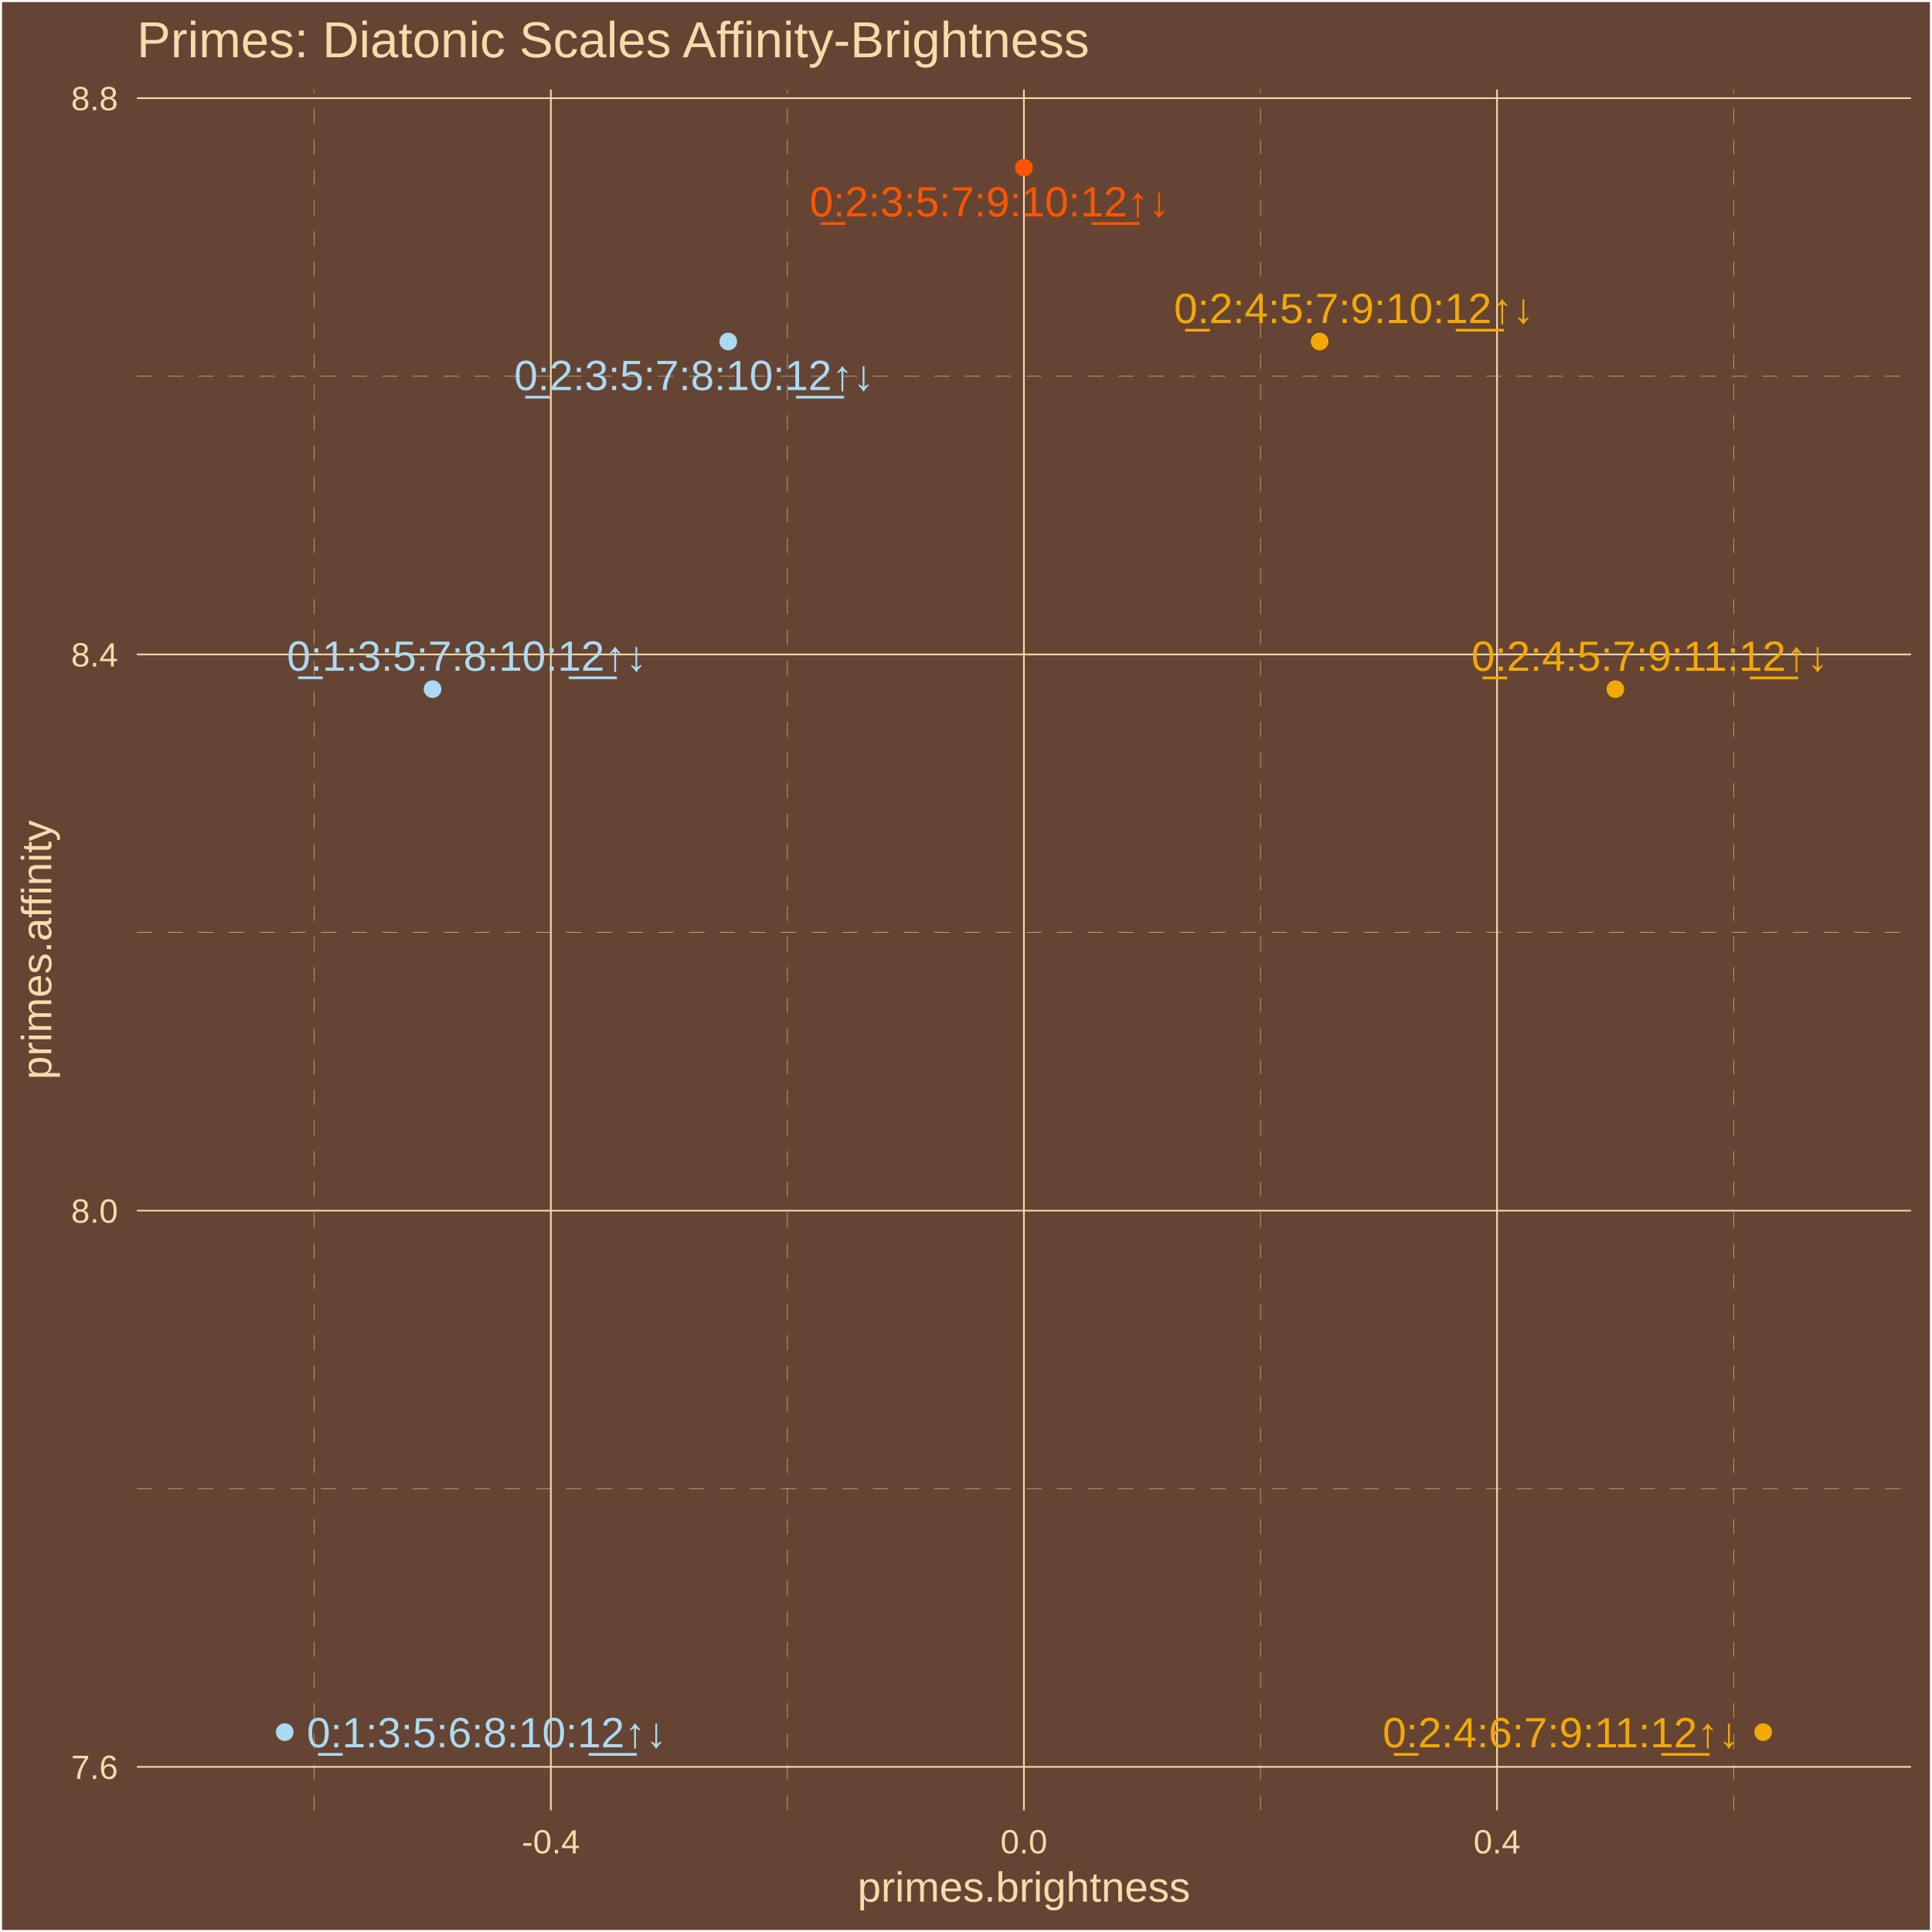
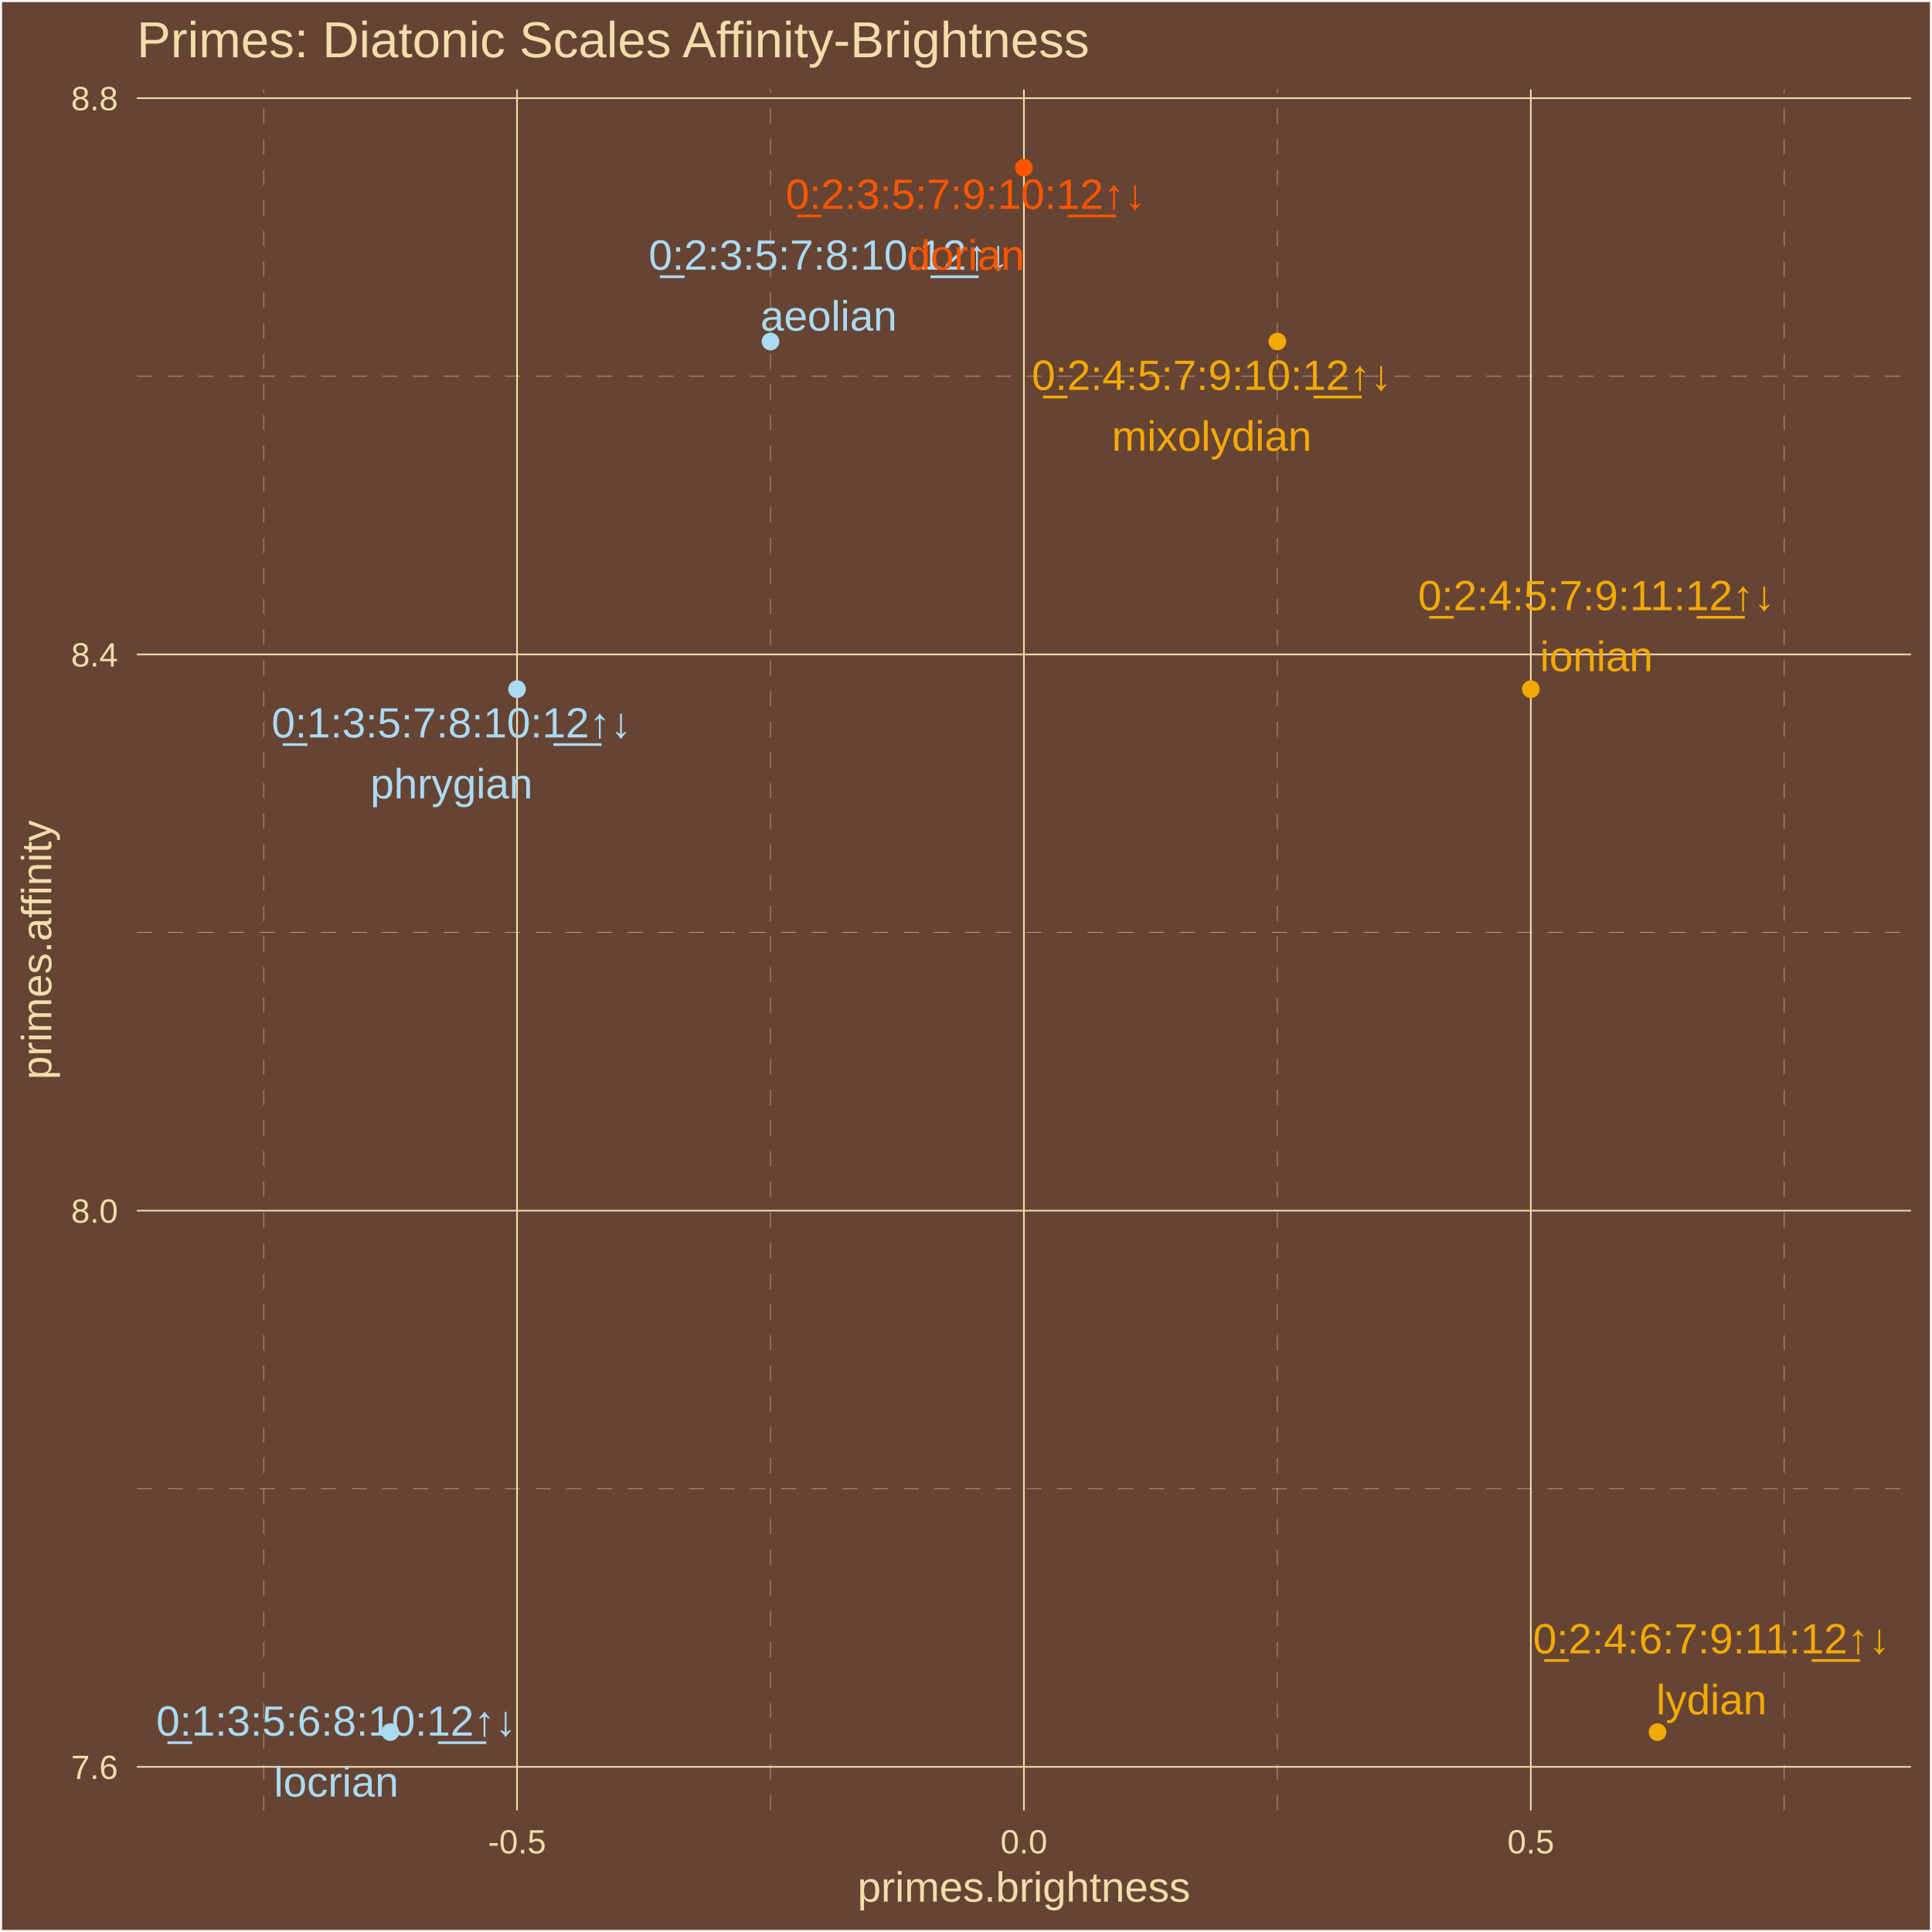
<svg xmlns="http://www.w3.org/2000/svg" class="svglite" width="504.00pt" height="504.00pt" viewBox="0 0 504.00 504.00">
  <defs>
    <style type="text/css">
    .svglite line, .svglite polyline, .svglite polygon, .svglite path, .svglite rect, .svglite circle {
      fill: none;
      stroke: #000000;
      stroke-linecap: round;
      stroke-linejoin: round;
      stroke-miterlimit: 10.00;
    }
    .svglite text {
      white-space: pre;
    }
  </style>
  </defs>
  <rect width="100%" height="100%" style="stroke: none; fill: #664433;" />
  <defs>
    <clipPath id="cpMC4wMHw1MDQuMDB8MC4wMHw1MDQuMDA=">
      <rect x="0.00" y="0.00" width="504.00" height="504.00" />
    </clipPath>
  </defs>
  <g clip-path="url(#cpMC4wMHw1MDQuMDB8MC4wMHw1MDQuMDA=)">
    <rect x="-0" y="0" width="504.00" height="504.00" style="stroke-width: 1.07; stroke: #FFFFFF; fill: #664433;" />
  </g>
  <defs>
    <clipPath id="cpMzUuNzF8NDk4LjUyfDIzLjM0fDQ3Mi4yNw==">
      <rect x="35.71" y="23.34" width="462.81" height="448.93" />
    </clipPath>
  </defs>
  <g clip-path="url(#cpMzUuNzF8NDk4LjUyfDIzLjM0fDQ3Mi4yNw==)">
    <rect x="35.71" y="23.34" width="462.81" height="448.93" style="stroke-width: 1.07; stroke: none; fill: #664433;" />
    <polyline points="35.71,388.38 498.52,388.38 " style="stroke-width: 0.11; stroke: #F3DDAB; stroke-dasharray: 4.00,4.00; stroke-linecap: butt;" />
    <polyline points="35.71,243.27 498.52,243.27 " style="stroke-width: 0.11; stroke: #F3DDAB; stroke-dasharray: 4.00,4.00; stroke-linecap: butt;" />
    <polyline points="35.71,98.16 498.52,98.16 " style="stroke-width: 0.11; stroke: #F3DDAB; stroke-dasharray: 4.00,4.00; stroke-linecap: butt;" />
-     <polyline points="81.99,472.27 81.99,23.34 " style="stroke-width: 0.11; stroke: #F3DDAB; stroke-dasharray: 4.00,4.00; stroke-linecap: butt;" />
-     <polyline points="205.41,472.27 205.41,23.34 " style="stroke-width: 0.11; stroke: #F3DDAB; stroke-dasharray: 4.00,4.00; stroke-linecap: butt;" />
-     <polyline points="328.82,472.27 328.82,23.34 " style="stroke-width: 0.11; stroke: #F3DDAB; stroke-dasharray: 4.00,4.00; stroke-linecap: butt;" />
-     <polyline points="452.24,472.27 452.24,23.34 " style="stroke-width: 0.11; stroke: #F3DDAB; stroke-dasharray: 4.00,4.00; stroke-linecap: butt;" />
+     <polyline points="68.77,472.27 68.77,23.34 " style="stroke-width: 0.11; stroke: #F3DDAB; stroke-dasharray: 4.00,4.00; stroke-linecap: butt;" />
+     <polyline points="201.00,472.27 201.00,23.34 " style="stroke-width: 0.11; stroke: #F3DDAB; stroke-dasharray: 4.00,4.00; stroke-linecap: butt;" />
+     <polyline points="333.23,472.27 333.23,23.34 " style="stroke-width: 0.11; stroke: #F3DDAB; stroke-dasharray: 4.00,4.00; stroke-linecap: butt;" />
+     <polyline points="465.46,472.27 465.46,23.34 " style="stroke-width: 0.11; stroke: #F3DDAB; stroke-dasharray: 4.00,4.00; stroke-linecap: butt;" />
    <polyline points="35.71,460.93 498.52,460.93 " style="stroke-width: 0.43; stroke: #F3DDAB; stroke-linecap: butt;" />
    <polyline points="35.71,315.82 498.52,315.82 " style="stroke-width: 0.43; stroke: #F3DDAB; stroke-linecap: butt;" />
    <polyline points="35.71,170.71 498.52,170.71 " style="stroke-width: 0.43; stroke: #F3DDAB; stroke-linecap: butt;" />
    <polyline points="35.71,25.60 498.52,25.60 " style="stroke-width: 0.43; stroke: #F3DDAB; stroke-linecap: butt;" />
-     <polyline points="143.70,472.27 143.70,23.34 " style="stroke-width: 0.43; stroke: #F3DDAB; stroke-linecap: butt;" />
+     <polyline points="134.88,472.27 134.88,23.34 " style="stroke-width: 0.43; stroke: #F3DDAB; stroke-linecap: butt;" />
    <polyline points="267.11,472.27 267.11,23.34 " style="stroke-width: 0.43; stroke: #F3DDAB; stroke-linecap: butt;" />
-     <polyline points="390.53,472.27 390.53,23.34 " style="stroke-width: 0.43; stroke: #F3DDAB; stroke-linecap: butt;" />
-     <circle cx="74.28" cy="451.86" r="1.95" style="stroke-width: 0.71; stroke: #ABDAF3; fill: #ABDAF3;" />
-     <circle cx="112.84" cy="179.78" r="1.95" style="stroke-width: 0.71; stroke: #ABDAF3; fill: #ABDAF3;" />
-     <circle cx="189.98" cy="89.09" r="1.95" style="stroke-width: 0.71; stroke: #ABDAF3; fill: #ABDAF3;" />
+     <polyline points="399.35,472.27 399.35,23.34 " style="stroke-width: 0.43; stroke: #F3DDAB; stroke-linecap: butt;" />
+     <circle cx="101.82" cy="451.86" r="1.95" style="stroke-width: 0.71; stroke: #ABDAF3; fill: #ABDAF3;" />
+     <circle cx="134.88" cy="179.78" r="1.95" style="stroke-width: 0.71; stroke: #ABDAF3; fill: #ABDAF3;" />
+     <circle cx="201.00" cy="89.09" r="1.95" style="stroke-width: 0.71; stroke: #ABDAF3; fill: #ABDAF3;" />
    <circle cx="267.11" cy="43.74" r="1.95" style="stroke-width: 0.71; stroke: #FF5500; fill: #FF5500;" />
-     <circle cx="344.25" cy="89.09" r="1.95" style="stroke-width: 0.71; stroke: #F3A904; fill: #F3A904;" />
-     <circle cx="421.39" cy="179.78" r="1.95" style="stroke-width: 0.71; stroke: #F3A904; fill: #F3A904;" />
-     <circle cx="459.95" cy="451.86" r="1.95" style="stroke-width: 0.71; stroke: #F3A904; fill: #F3A904;" />
-     <text x="126.99" y="455.81" text-anchor="middle" style="font-size: 11.04px;fill: #ABDAF3; font-family: &quot;Arial&quot;;" textLength="96.80px" lengthAdjust="spacingAndGlyphs">0̲:1:3:5:6:8:10:1̲2̲↑↓</text>
-     <text x="121.80" y="174.97" text-anchor="middle" style="font-size: 11.04px;fill: #ABDAF3; font-family: &quot;Arial&quot;;" textLength="96.80px" lengthAdjust="spacingAndGlyphs">0̲:1:3:5:7:8:10:1̲2̲↑↓</text>
-     <text x="181.07" y="101.76" text-anchor="middle" style="font-size: 11.04px;fill: #ABDAF3; font-family: &quot;Arial&quot;;" textLength="96.80px" lengthAdjust="spacingAndGlyphs">0̲:2:3:5:7:8:10:1̲2̲↑↓</text>
-     <text x="258.16" y="56.46" text-anchor="middle" style="font-size: 11.04px;fill: #FF5500; font-family: &quot;Arial&quot;;" textLength="96.80px" lengthAdjust="spacingAndGlyphs">0̲:2:3:5:7:9:10:1̲2̲↑↓</text>
-     <text x="353.20" y="84.28" text-anchor="middle" style="font-size: 11.04px;fill: #F3A904; font-family: &quot;Arial&quot;;" textLength="96.80px" lengthAdjust="spacingAndGlyphs">0̲:2:4:5:7:9:10:1̲2̲↑↓</text>
-     <text x="430.37" y="175.00" text-anchor="middle" style="font-size: 11.04px;fill: #F3A904; font-family: &quot;Arial&quot;;" textLength="96.80px" lengthAdjust="spacingAndGlyphs">0̲:2:4:5:7:9:11:1̲2̲↑↓</text>
-     <text x="407.24" y="455.82" text-anchor="middle" style="font-size: 11.04px;fill: #F3A904; font-family: &quot;Arial&quot;;" textLength="96.80px" lengthAdjust="spacingAndGlyphs">0̲:2:4:6:7:9:11:1̲2̲↑↓</text>
+     <circle cx="333.23" cy="89.09" r="1.95" style="stroke-width: 0.71; stroke: #F3A904; fill: #F3A904;" />
+     <circle cx="399.35" cy="179.78" r="1.95" style="stroke-width: 0.71; stroke: #F3A904; fill: #F3A904;" />
+     <circle cx="432.40" cy="451.86" r="1.95" style="stroke-width: 0.71; stroke: #F3A904; fill: #F3A904;" />
+     <text x="87.71" y="452.77" text-anchor="middle" style="font-size: 11.04px;fill: #ABDAF3; font-family: &quot;Arial&quot;;" textLength="96.80px" lengthAdjust="spacingAndGlyphs">0̲:1:3:5:6:8:10:1̲2̲↑↓</text>
+     <text x="87.71" y="468.67" text-anchor="middle" style="font-size: 11.04px;fill: #ABDAF3; font-family: &quot;Arial&quot;;" textLength="32.49px" lengthAdjust="spacingAndGlyphs">locrian</text>
+     <text x="117.79" y="192.38" text-anchor="middle" style="font-size: 11.04px;fill: #ABDAF3; font-family: &quot;Arial&quot;;" textLength="96.80px" lengthAdjust="spacingAndGlyphs">0̲:1:3:5:7:8:10:1̲2̲↑↓</text>
+     <text x="117.79" y="208.28" text-anchor="middle" style="font-size: 11.04px;fill: #ABDAF3; font-family: &quot;Arial&quot;;" textLength="42.31px" lengthAdjust="spacingAndGlyphs">phrygian</text>
+     <text x="216.18" y="70.35" text-anchor="middle" style="font-size: 11.04px;fill: #ABDAF3; font-family: &quot;Arial&quot;;" textLength="96.80px" lengthAdjust="spacingAndGlyphs">0̲:2:3:5:7:8:10:1̲2̲↑↓</text>
+     <text x="216.18" y="86.24" text-anchor="middle" style="font-size: 11.04px;fill: #ABDAF3; font-family: &quot;Arial&quot;;" textLength="35.57px" lengthAdjust="spacingAndGlyphs">aeolian</text>
+     <text x="251.92" y="54.49" text-anchor="middle" style="font-size: 11.04px;fill: #FF5500; font-family: &quot;Arial&quot;;" textLength="96.80px" lengthAdjust="spacingAndGlyphs">0̲:2:3:5:7:9:10:1̲2̲↑↓</text>
+     <text x="251.92" y="70.38" text-anchor="middle" style="font-size: 11.04px;fill: #FF5500; font-family: &quot;Arial&quot;;" textLength="30.66px" lengthAdjust="spacingAndGlyphs">dorian</text>
+     <text x="316.10" y="101.71" text-anchor="middle" style="font-size: 11.04px;fill: #F3A904; font-family: &quot;Arial&quot;;" textLength="96.80px" lengthAdjust="spacingAndGlyphs">0̲:2:4:5:7:9:10:1̲2̲↑↓</text>
+     <text x="316.10" y="117.60" text-anchor="middle" style="font-size: 11.04px;fill: #F3A904; font-family: &quot;Arial&quot;;" textLength="52.10px" lengthAdjust="spacingAndGlyphs">mixolydian</text>
+     <text x="416.46" y="159.19" text-anchor="middle" style="font-size: 11.04px;fill: #F3A904; font-family: &quot;Arial&quot;;" textLength="96.80px" lengthAdjust="spacingAndGlyphs">0̲:2:4:5:7:9:11:1̲2̲↑↓</text>
+     <text x="416.46" y="175.08" text-anchor="middle" style="font-size: 11.04px;fill: #F3A904; font-family: &quot;Arial&quot;;" textLength="29.43px" lengthAdjust="spacingAndGlyphs">ionian</text>
+     <text x="446.47" y="431.32" text-anchor="middle" style="font-size: 11.04px;fill: #F3A904; font-family: &quot;Arial&quot;;" textLength="96.80px" lengthAdjust="spacingAndGlyphs">0̲:2:4:6:7:9:11:1̲2̲↑↓</text>
+     <text x="446.47" y="447.22" text-anchor="middle" style="font-size: 11.04px;fill: #F3A904; font-family: &quot;Arial&quot;;" textLength="28.81px" lengthAdjust="spacingAndGlyphs">lydian</text>
  </g>
  <g clip-path="url(#cpMC4wMHw1MDQuMDB8MC4wMHw1MDQuMDA=)">
    <text x="30.78" y="464.08" text-anchor="end" style="font-size: 8.80px;fill: #F3DDAB; font-family: &quot;Arial&quot;;" textLength="12.23px" lengthAdjust="spacingAndGlyphs">7.6</text>
    <text x="30.78" y="318.97" text-anchor="end" style="font-size: 8.80px;fill: #F3DDAB; font-family: &quot;Arial&quot;;" textLength="12.23px" lengthAdjust="spacingAndGlyphs">8.0</text>
    <text x="30.78" y="173.87" text-anchor="end" style="font-size: 8.80px;fill: #F3DDAB; font-family: &quot;Arial&quot;;" textLength="12.23px" lengthAdjust="spacingAndGlyphs">8.4</text>
    <text x="30.78" y="28.76" text-anchor="end" style="font-size: 8.80px;fill: #F3DDAB; font-family: &quot;Arial&quot;;" textLength="12.23px" lengthAdjust="spacingAndGlyphs">8.8</text>
-     <text x="143.70" y="483.50" text-anchor="middle" style="font-size: 8.80px;fill: #F3DDAB; font-family: &quot;Arial&quot;;" textLength="15.16px" lengthAdjust="spacingAndGlyphs">-0.4</text>
+     <text x="134.88" y="483.50" text-anchor="middle" style="font-size: 8.80px;fill: #F3DDAB; font-family: &quot;Arial&quot;;" textLength="15.16px" lengthAdjust="spacingAndGlyphs">-0.5</text>
    <text x="267.11" y="483.50" text-anchor="middle" style="font-size: 8.80px;fill: #F3DDAB; font-family: &quot;Arial&quot;;" textLength="12.23px" lengthAdjust="spacingAndGlyphs">0.0</text>
-     <text x="390.53" y="483.50" text-anchor="middle" style="font-size: 8.80px;fill: #F3DDAB; font-family: &quot;Arial&quot;;" textLength="12.23px" lengthAdjust="spacingAndGlyphs">0.4</text>
+     <text x="399.35" y="483.50" text-anchor="middle" style="font-size: 8.80px;fill: #F3DDAB; font-family: &quot;Arial&quot;;" textLength="12.23px" lengthAdjust="spacingAndGlyphs">0.5</text>
    <text x="267.11" y="496.09" text-anchor="middle" style="font-size: 11.00px;fill: #F3DDAB; font-family: &quot;Arial&quot;;" textLength="86.82px" lengthAdjust="spacingAndGlyphs">primes.brightness</text>
    <text transform="translate(13.37,247.80) rotate(-90)" text-anchor="middle" style="font-size: 11.00px;fill: #F3DDAB; font-family: &quot;Arial&quot;;" textLength="67.85px" lengthAdjust="spacingAndGlyphs">primes.affinity</text>
    <text x="35.71" y="14.94" style="font-size: 13.20px;fill: #F3DDAB; font-family: &quot;Arial&quot;;" textLength="249.25px" lengthAdjust="spacingAndGlyphs">Primes: Diatonic Scales Affinity-Brightness</text>
  </g>
</svg>
